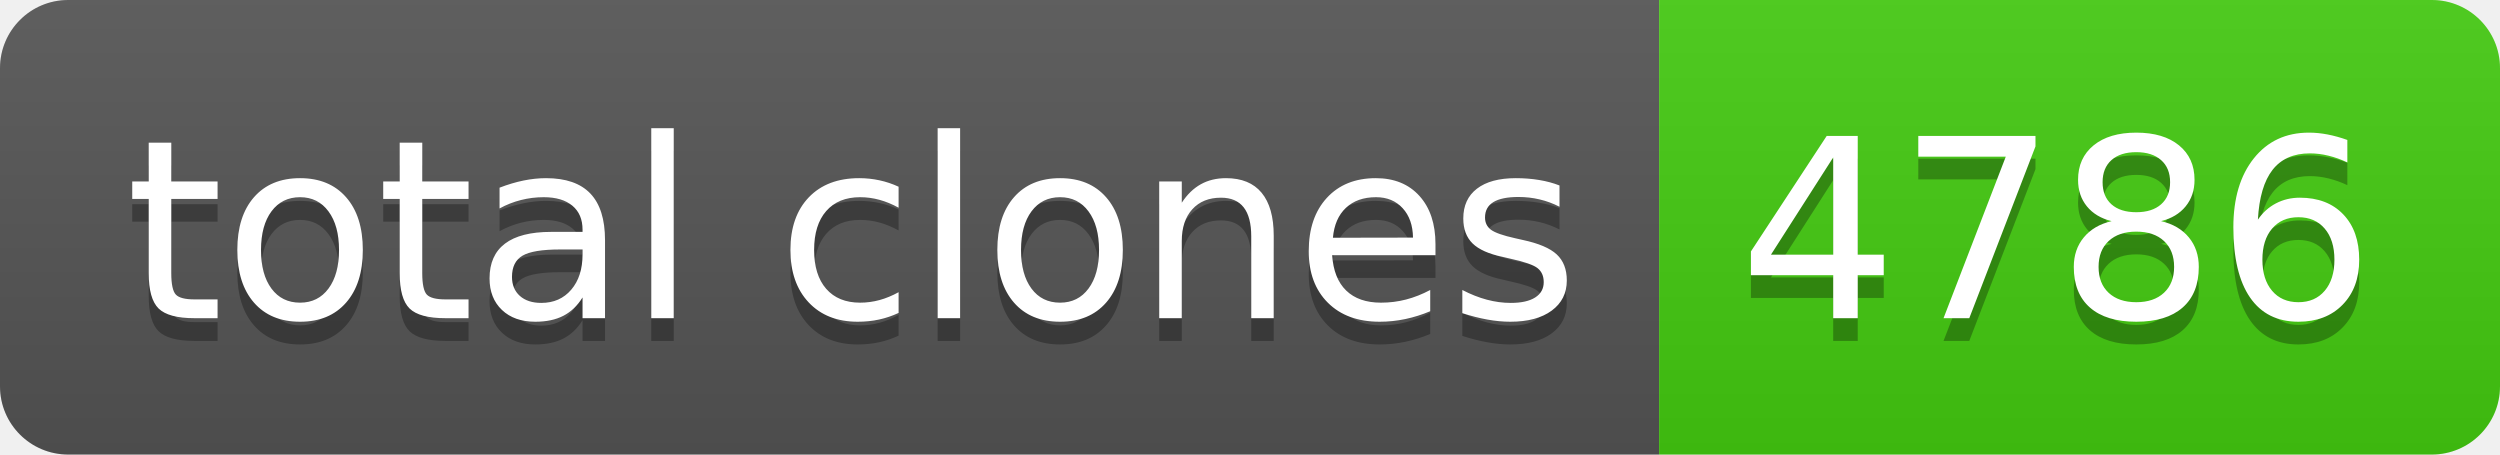
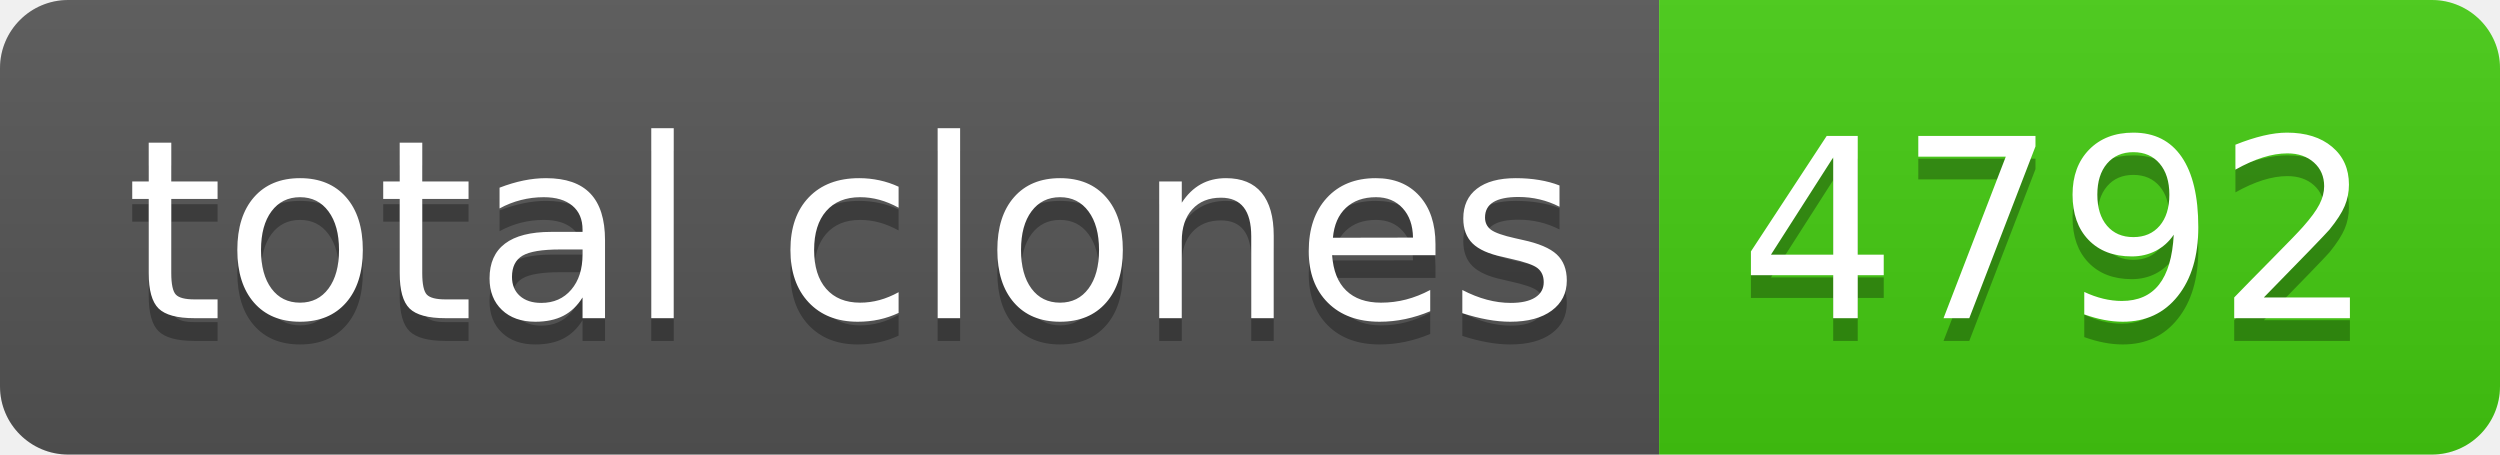
- <svg xmlns="http://www.w3.org/2000/svg" width="110" height="20" role="img" aria-label="total clones: 4786">
+ <svg xmlns="http://www.w3.org/2000/svg" width="110" height="20" role="img" aria-label="total clones: 4792">
  <linearGradient id="s" x2="0" y2="100%">
    <stop offset="0" stop-color="#bbb" stop-opacity=".1" />
    <stop offset="1" stop-opacity=".1" />
  </linearGradient>
  <clipPath id="r">
    <rect width="110" height="20" rx="3" fill="#fff" />
  </clipPath>
  <g clip-path="url(#r)">
    <rect width="73" height="20" fill="#555" />
    <rect x="73" width="37" height="20" fill="#4c1" />
    <rect width="110" height="20" fill="url(#s)" />
  </g>
  <g fill="#fff" text-anchor="middle" font-family="Verdana,Geneva,DejaVu Sans,sans-serif" text-rendering="geometricPrecision" font-size="110">
    <text aria-hidden="true" x="375" y="150" fill="#010101" fill-opacity=".3" transform="scale(.1)" textLength="630">total clones</text>
    <text x="375" y="140" transform="scale(.1)" fill="#fff" textLength="630">total clones</text>
-     <text aria-hidden="true" x="905" y="150" fill="#010101" fill-opacity=".3" transform="scale(.1)" textLength="270">4786</text>
-     <text x="905" y="140" transform="scale(.1)" fill="#fff" textLength="270">4786</text>
+     <text aria-hidden="true" x="905" y="150" fill="#010101" fill-opacity=".3" transform="scale(.1)" textLength="270">4792</text>
+     <text x="905" y="140" transform="scale(.1)" fill="#fff" textLength="270">4792</text>
  </g>
</svg>
